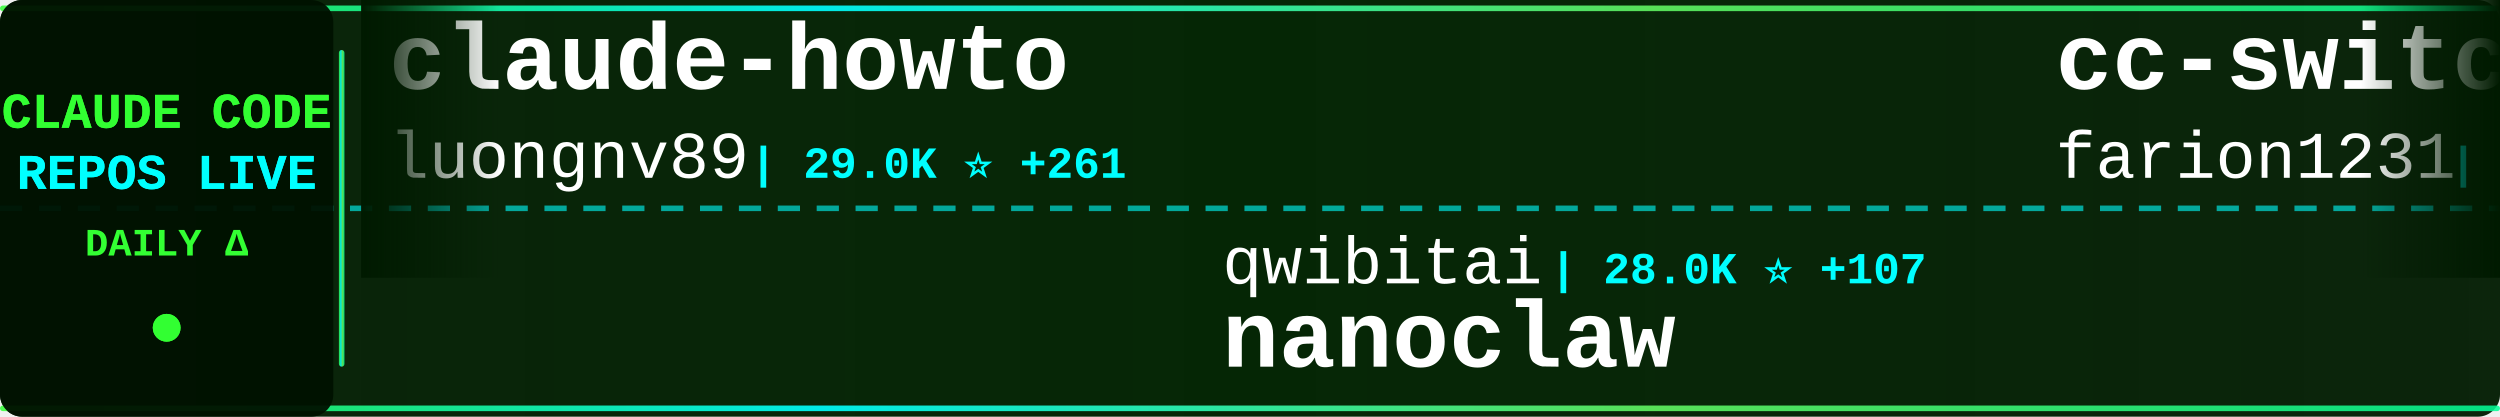
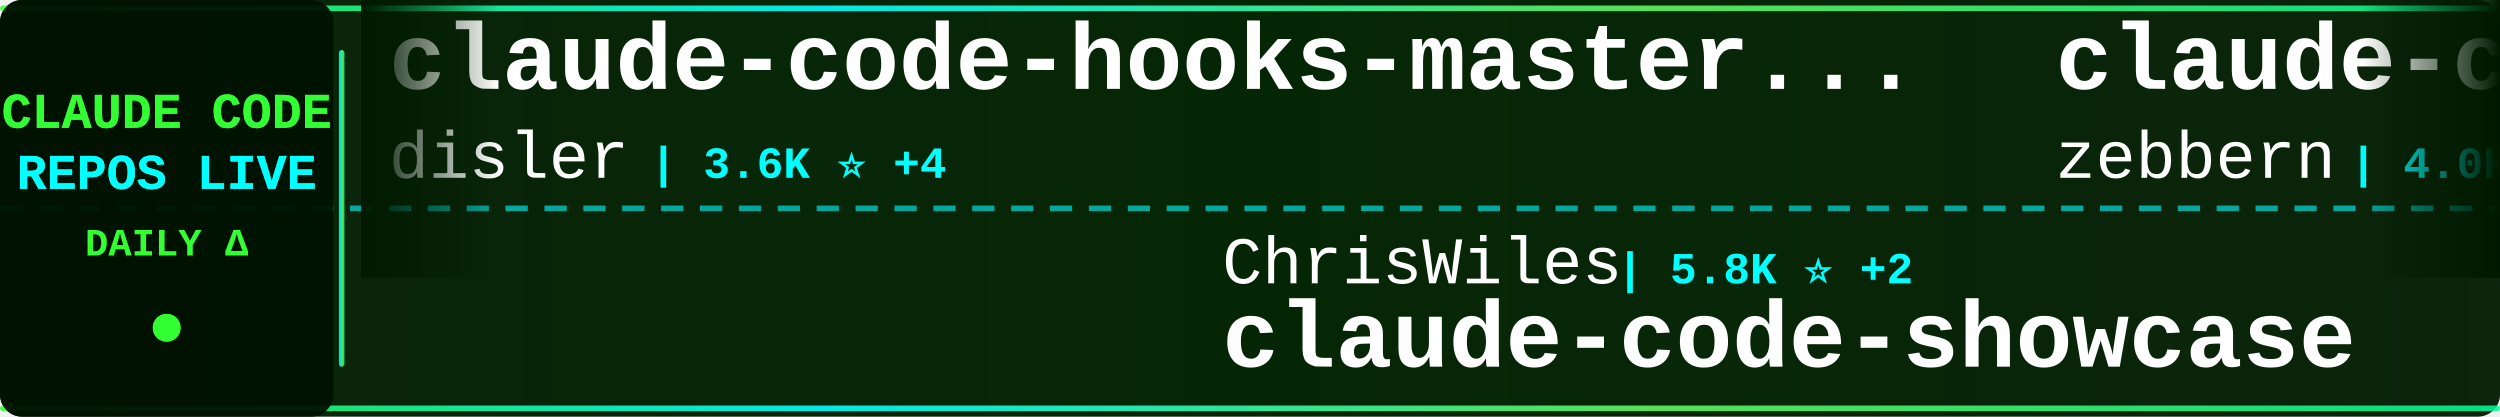
<svg xmlns="http://www.w3.org/2000/svg" width="900" height="150">
  <defs>
    <linearGradient id="tickerBg" x1="0%" y1="0%" x2="100%" y2="0%">
      <stop offset="0%" style="stop-color:#001a00;stop-opacity:0.95" />
      <stop offset="50%" style="stop-color:#002200;stop-opacity:0.98" />
      <stop offset="100%" style="stop-color:#001a00;stop-opacity:0.95" />
    </linearGradient>
    <linearGradient id="borderGrad" x1="0%" y1="0%" x2="100%" y2="0%">
      <stop offset="0%" style="stop-color:#33ff33;stop-opacity:0.85">
        <animate attributeName="stop-opacity" values="0.85;1;0.85" dur="2s" repeatCount="indefinite" />
      </stop>
      <stop offset="33%" style="stop-color:#00ffff;stop-opacity:0.9">
        <animate attributeName="stop-opacity" values="0.9;1;0.9" dur="2.2s" repeatCount="indefinite" />
      </stop>
      <stop offset="66%" style="stop-color:#66ff66;stop-opacity:0.85">
        <animate attributeName="stop-opacity" values="0.85;1;0.85" dur="1.8s" repeatCount="indefinite" />
      </stop>
      <stop offset="100%" style="stop-color:#00ff99;stop-opacity:0.85">
        <animate attributeName="stop-opacity" values="0.85;1;0.85" dur="2s" repeatCount="indefinite" />
      </stop>
    </linearGradient>
    <filter id="textGlow">
      <feGaussianBlur stdDeviation="0.1" result="coloredBlur" />
      <feMerge>
        <feMergeNode in="coloredBlur" />
        <feMergeNode in="SourceGraphic" />
      </feMerge>
    </filter>
    <filter id="metricGlow">
      <feGaussianBlur stdDeviation="0.2" result="coloredBlur" />
      <feMerge>
        <feMergeNode in="coloredBlur" />
        <feMergeNode in="SourceGraphic" />
      </feMerge>
    </filter>
    <linearGradient id="leftFade" x1="0%" y1="0%" x2="100%" y2="0%">
      <stop offset="0%" style="stop-color:#001a00;stop-opacity:1" />
      <stop offset="100%" style="stop-color:#001a00;stop-opacity:0" />
    </linearGradient>
    <linearGradient id="rightFade" x1="0%" y1="0%" x2="100%" y2="0%">
      <stop offset="0%" style="stop-color:#001a00;stop-opacity:0" />
      <stop offset="100%" style="stop-color:#001a00;stop-opacity:1" />
    </linearGradient>
  </defs>
  <rect width="900" height="150" fill="url(#tickerBg)" rx="8" />
  <rect x="0" y="2" width="900" height="2" fill="url(#borderGrad)" rx="1" />
  <rect x="0" y="146" width="900" height="2" fill="url(#borderGrad)" rx="1" />
  <line x1="0" y1="75" x2="900" y2="75" stroke="#00ffff" stroke-width="2" stroke-dasharray="8 6" opacity="0.6" />
  <rect x="0" y="0" width="120" height="150" fill="#001100" opacity="0.95" rx="8" />
  <text x="60" y="46" font-family="'Courier New', monospace" font-size="18" font-weight="bold" fill="#33ff33" text-anchor="middle" filter="url(#textGlow)">
    CLAUDE CODE
  </text>
  <text x="60" y="68" font-family="'Courier New', monospace" font-size="18" font-weight="bold" fill="#00ffff" text-anchor="middle" filter="url(#textGlow)">
    REPOS LIVE
  </text>
  <text x="60" y="92" font-family="'Courier New', monospace" font-size="14" font-weight="bold" fill="#33ff33" text-anchor="middle">
    DAILY Δ
  </text>
  <circle cx="60" cy="118" r="5" fill="#33ff33" filter="url(#metricGlow)">
    <animate attributeName="r" values="4;6;4" dur="1.5s" repeatCount="indefinite" />
    <animate attributeName="opacity" values="0.6;1;0.6" dur="1.5s" repeatCount="indefinite" />
  </circle>
  <rect x="122" y="18" width="2" height="114" fill="url(#borderGrad)" rx="1" />
  <clipPath id="tickerClip">
    <rect x="130" y="0" width="770" height="150" />
  </clipPath>
  <g clip-path="url(#tickerClip)">
    <g id="tickerItems">
      <animateTransform attributeName="transform" attributeType="XML" type="translate" from="0 0" to="-3000 0" dur="54s" repeatCount="indefinite" />
      <g transform="translate(0, 0)">
-         <text x="140" y="32" font-family="'Courier New', monospace" font-size="34" font-weight="bold" fill="#ffffff">claude-howto</text>
-         <text x="140" y="64" font-family="'Courier New', monospace" font-size="24" font-weight="normal" fill="#ffffff" opacity="1.0">luongnv89</text>
-         <text x="270" y="64" font-family="'Courier New', monospace" font-size="16" font-weight="bold" fill="#00ffff"> | 29.0K ⭐ +261</text>
+         <text x="140" y="32" font-family="'Courier New', monospace" font-size="34" font-weight="bold" fill="#ffffff">claude-code-hooks-master...</text>
+         <text x="140" y="64" font-family="'Courier New', monospace" font-size="24" font-weight="normal" fill="#ffffff" opacity="1.0">disler</text>
+         <text x="234" y="64" font-family="'Courier New', monospace" font-size="16" font-weight="bold" fill="#00ffff"> | 3.6K ⭐ +4</text>
      </g>
      <g transform="translate(300, 0)">
-         <text x="140" y="102" font-family="'Courier New', monospace" font-size="24" font-weight="normal" fill="#ffffff" opacity="1.0">qwibitai</text>
-         <text x="258" y="102" font-family="'Courier New', monospace" font-size="16" font-weight="bold" fill="#00ffff"> | 28.0K ⭐ +107</text>
-         <text x="140" y="132" font-family="'Courier New', monospace" font-size="34" font-weight="bold" fill="#ffffff">nanoclaw</text>
+         <text x="140" y="102" font-family="'Courier New', monospace" font-size="24" font-weight="normal" fill="#ffffff" opacity="1.0">ChrisWiles</text>
+         <text x="282" y="102" font-family="'Courier New', monospace" font-size="16" font-weight="bold" fill="#00ffff"> | 5.8K ⭐ +2</text>
+         <text x="140" y="132" font-family="'Courier New', monospace" font-size="34" font-weight="bold" fill="#ffffff">claude-code-showcase</text>
      </g>
      <g transform="translate(600, 0)">
-         <text x="140" y="32" font-family="'Courier New', monospace" font-size="34" font-weight="bold" fill="#ffffff">cc-switch</text>
-         <text x="140" y="64" font-family="'Courier New', monospace" font-size="24" font-weight="normal" fill="#ffffff" opacity="1.0">farion1231</text>
-         <text x="282" y="64" font-family="'Courier New', monospace" font-size="16" font-weight="bold" fill="#00ffff"> | 51.5K ⭐ +596</text>
+         <text x="140" y="32" font-family="'Courier New', monospace" font-size="34" font-weight="bold" fill="#ffffff">claude-code-guide</text>
+         <text x="140" y="64" font-family="'Courier New', monospace" font-size="24" font-weight="normal" fill="#ffffff" opacity="1.0">zebbern</text>
+         <text x="246" y="64" font-family="'Courier New', monospace" font-size="16" font-weight="bold" fill="#00ffff"> | 4.0K ⭐ +6</text>
      </g>
      <g transform="translate(900, 0)">
-         <text x="140" y="102" font-family="'Courier New', monospace" font-size="24" font-weight="normal" fill="#ffffff" opacity="1.0">Piebald-AI</text>
-         <text x="282" y="102" font-family="'Courier New', monospace" font-size="16" font-weight="bold" fill="#00ffff"> | 9.5K ⭐ +38</text>
-         <text x="140" y="132" font-family="'Courier New', monospace" font-size="34" font-weight="bold" fill="#ffffff">claude-code-system-promp...</text>
+         <text x="140" y="102" font-family="'Courier New', monospace" font-size="24" font-weight="normal" fill="#ffffff" opacity="1.0">huangserva</text>
+         <text x="282" y="102" font-family="'Courier New', monospace" font-size="16" font-weight="bold" fill="#00ffff"> | 563 ⭐</text>
+         <text x="140" y="132" font-family="'Courier New', monospace" font-size="34" font-weight="bold" fill="#ffffff">claude-code-cli</text>
      </g>
      <g transform="translate(1200, 0)">
-         <text x="140" y="32" font-family="'Courier New', monospace" font-size="34" font-weight="bold" fill="#ffffff">claude-code</text>
-         <text x="140" y="64" font-family="'Courier New', monospace" font-size="24" font-weight="normal" fill="#ffffff" opacity="1.0">Onewon</text>
-         <text x="234" y="64" font-family="'Courier New', monospace" font-size="16" font-weight="bold" fill="#00ffff"> | 179 ⭐</text>
+         <text x="140" y="32" font-family="'Courier New', monospace" font-size="34" font-weight="bold" fill="#ffffff">Claude-Code-Source-Study</text>
+         <text x="140" y="64" font-family="'Courier New', monospace" font-size="24" font-weight="normal" fill="#ffffff" opacity="1.0">luyao618</text>
+         <text x="258" y="64" font-family="'Courier New', monospace" font-size="16" font-weight="bold" fill="#00ffff"> | 1.2K ⭐ +3</text>
      </g>
      <g transform="translate(1500, 0)">
-         <text x="140" y="102" font-family="'Courier New', monospace" font-size="24" font-weight="normal" fill="#ffffff" opacity="1.0">kodu-ai</text>
-         <text x="246" y="102" font-family="'Courier New', monospace" font-size="16" font-weight="bold" fill="#00ffff"> | 5.3K ⭐</text>
-         <text x="140" y="132" font-family="'Courier New', monospace" font-size="34" font-weight="bold" fill="#ffffff">claude-coder</text>
+         <text x="140" y="102" font-family="'Courier New', monospace" font-size="24" font-weight="normal" fill="#ffffff" opacity="1.0">xorespesp</text>
+         <text x="270" y="102" font-family="'Courier New', monospace" font-size="16" font-weight="bold" fill="#00ffff"> | 221 ⭐</text>
+         <text x="140" y="132" font-family="'Courier New', monospace" font-size="34" font-weight="bold" fill="#ffffff">claude-code</text>
      </g>
      <g transform="translate(1800, 0)">
-         <text x="140" y="32" font-family="'Courier New', monospace" font-size="34" font-weight="bold" fill="#ffffff">ralph-claude-code</text>
-         <text x="140" y="64" font-family="'Courier New', monospace" font-size="24" font-weight="normal" fill="#ffffff" opacity="1.0">frankbria</text>
-         <text x="270" y="64" font-family="'Courier New', monospace" font-size="16" font-weight="bold" fill="#00ffff"> | 8.9K ⭐ +14</text>
+         <text x="140" y="32" font-family="'Courier New', monospace" font-size="34" font-weight="bold" fill="#ffffff">claude-code-proxy</text>
+         <text x="140" y="64" font-family="'Courier New', monospace" font-size="24" font-weight="normal" fill="#ffffff" opacity="1.0">1rgs</text>
+         <text x="210" y="64" font-family="'Courier New', monospace" font-size="16" font-weight="bold" fill="#00ffff"> | 3.5K ⭐ +5</text>
      </g>
      <g transform="translate(2100, 0)">
-         <text x="140" y="102" font-family="'Courier New', monospace" font-size="24" font-weight="normal" fill="#ffffff" opacity="1.0">KimYx0207</text>
-         <text x="270" y="102" font-family="'Courier New', monospace" font-size="16" font-weight="bold" fill="#00ffff"> | 3.5K ⭐ +18</text>
-         <text x="140" y="132" font-family="'Courier New', monospace" font-size="34" font-weight="bold" fill="#ffffff">Claude-Code-x-OpenClaw-G...</text>
+         <text x="140" y="102" font-family="'Courier New', monospace" font-size="24" font-weight="normal" fill="#ffffff" opacity="1.0">alejandrobalderas</text>
+         <text x="366" y="102" font-family="'Courier New', monospace" font-size="16" font-weight="bold" fill="#00ffff"> | 1.8K ⭐ +14</text>
+         <text x="140" y="132" font-family="'Courier New', monospace" font-size="34" font-weight="bold" fill="#ffffff">claude-code-from-source</text>
      </g>
      <g transform="translate(2400, 0)">
-         <text x="140" y="32" font-family="'Courier New', monospace" font-size="34" font-weight="bold" fill="#ffffff">ralph</text>
-         <text x="140" y="64" font-family="'Courier New', monospace" font-size="24" font-weight="normal" fill="#ffffff" opacity="1.0">snarktank</text>
-         <text x="270" y="64" font-family="'Courier New', monospace" font-size="16" font-weight="bold" fill="#00ffff"> | 17.8K ⭐ +32</text>
+         <text x="140" y="32" font-family="'Courier New', monospace" font-size="34" font-weight="bold" fill="#ffffff">claude-code</text>
+         <text x="140" y="64" font-family="'Courier New', monospace" font-size="24" font-weight="normal" fill="#ffffff" opacity="1.0">alex000kim</text>
+         <text x="282" y="64" font-family="'Courier New', monospace" font-size="16" font-weight="bold" fill="#00ffff"> | 219 ⭐</text>
      </g>
      <g transform="translate(2700, 0)">
-         <text x="140" y="102" font-family="'Courier New', monospace" font-size="24" font-weight="normal" fill="#ffffff" opacity="1.0">ponponon</text>
-         <text x="258" y="102" font-family="'Courier New', monospace" font-size="16" font-weight="bold" fill="#00ffff"> | 2.2K ⭐ +6</text>
-         <text x="140" y="132" font-family="'Courier New', monospace" font-size="34" font-weight="bold" fill="#ffffff">claude_code_src</text>
+         <text x="140" y="102" font-family="'Courier New', monospace" font-size="24" font-weight="normal" fill="#ffffff" opacity="1.0">Hyper66666</text>
+         <text x="282" y="102" font-family="'Courier New', monospace" font-size="16" font-weight="bold" fill="#00ffff"> | 213 ⭐</text>
+         <text x="140" y="132" font-family="'Courier New', monospace" font-size="34" font-weight="bold" fill="#ffffff">claude-code-sourcemap</text>
      </g>
      <g transform="translate(3000, 0)">
-         <text x="140" y="32" font-family="'Courier New', monospace" font-size="34" font-weight="bold" fill="#ffffff">claude-howto</text>
-         <text x="140" y="64" font-family="'Courier New', monospace" font-size="24" font-weight="normal" fill="#ffffff" opacity="1.0">luongnv89</text>
-         <text x="270" y="64" font-family="'Courier New', monospace" font-size="16" font-weight="bold" fill="#00ffff"> | 29.0K ⭐ +261</text>
+         <text x="140" y="32" font-family="'Courier New', monospace" font-size="34" font-weight="bold" fill="#ffffff">claude-code-hooks-master...</text>
+         <text x="140" y="64" font-family="'Courier New', monospace" font-size="24" font-weight="normal" fill="#ffffff" opacity="1.0">disler</text>
+         <text x="234" y="64" font-family="'Courier New', monospace" font-size="16" font-weight="bold" fill="#00ffff"> | 3.6K ⭐ +4</text>
      </g>
      <g transform="translate(3300, 0)">
-         <text x="140" y="102" font-family="'Courier New', monospace" font-size="24" font-weight="normal" fill="#ffffff" opacity="1.0">qwibitai</text>
-         <text x="258" y="102" font-family="'Courier New', monospace" font-size="16" font-weight="bold" fill="#00ffff"> | 28.0K ⭐ +107</text>
-         <text x="140" y="132" font-family="'Courier New', monospace" font-size="34" font-weight="bold" fill="#ffffff">nanoclaw</text>
+         <text x="140" y="102" font-family="'Courier New', monospace" font-size="24" font-weight="normal" fill="#ffffff" opacity="1.0">ChrisWiles</text>
+         <text x="282" y="102" font-family="'Courier New', monospace" font-size="16" font-weight="bold" fill="#00ffff"> | 5.8K ⭐ +2</text>
+         <text x="140" y="132" font-family="'Courier New', monospace" font-size="34" font-weight="bold" fill="#ffffff">claude-code-showcase</text>
      </g>
      <g transform="translate(3600, 0)">
-         <text x="140" y="32" font-family="'Courier New', monospace" font-size="34" font-weight="bold" fill="#ffffff">cc-switch</text>
-         <text x="140" y="64" font-family="'Courier New', monospace" font-size="24" font-weight="normal" fill="#ffffff" opacity="1.0">farion1231</text>
-         <text x="282" y="64" font-family="'Courier New', monospace" font-size="16" font-weight="bold" fill="#00ffff"> | 51.5K ⭐ +596</text>
+         <text x="140" y="32" font-family="'Courier New', monospace" font-size="34" font-weight="bold" fill="#ffffff">claude-code-guide</text>
+         <text x="140" y="64" font-family="'Courier New', monospace" font-size="24" font-weight="normal" fill="#ffffff" opacity="1.0">zebbern</text>
+         <text x="246" y="64" font-family="'Courier New', monospace" font-size="16" font-weight="bold" fill="#00ffff"> | 4.0K ⭐ +6</text>
      </g>
      <g transform="translate(3900, 0)">
-         <text x="140" y="102" font-family="'Courier New', monospace" font-size="24" font-weight="normal" fill="#ffffff" opacity="1.0">Piebald-AI</text>
-         <text x="282" y="102" font-family="'Courier New', monospace" font-size="16" font-weight="bold" fill="#00ffff"> | 9.5K ⭐ +38</text>
-         <text x="140" y="132" font-family="'Courier New', monospace" font-size="34" font-weight="bold" fill="#ffffff">claude-code-system-promp...</text>
+         <text x="140" y="102" font-family="'Courier New', monospace" font-size="24" font-weight="normal" fill="#ffffff" opacity="1.0">huangserva</text>
+         <text x="282" y="102" font-family="'Courier New', monospace" font-size="16" font-weight="bold" fill="#00ffff"> | 563 ⭐</text>
+         <text x="140" y="132" font-family="'Courier New', monospace" font-size="34" font-weight="bold" fill="#ffffff">claude-code-cli</text>
      </g>
    </g>
  </g>
  <rect x="130" y="0" width="50" height="100" fill="url(#leftFade)" />
  <rect x="850" y="0" width="50" height="100" fill="url(#rightFade)" />
</svg>
